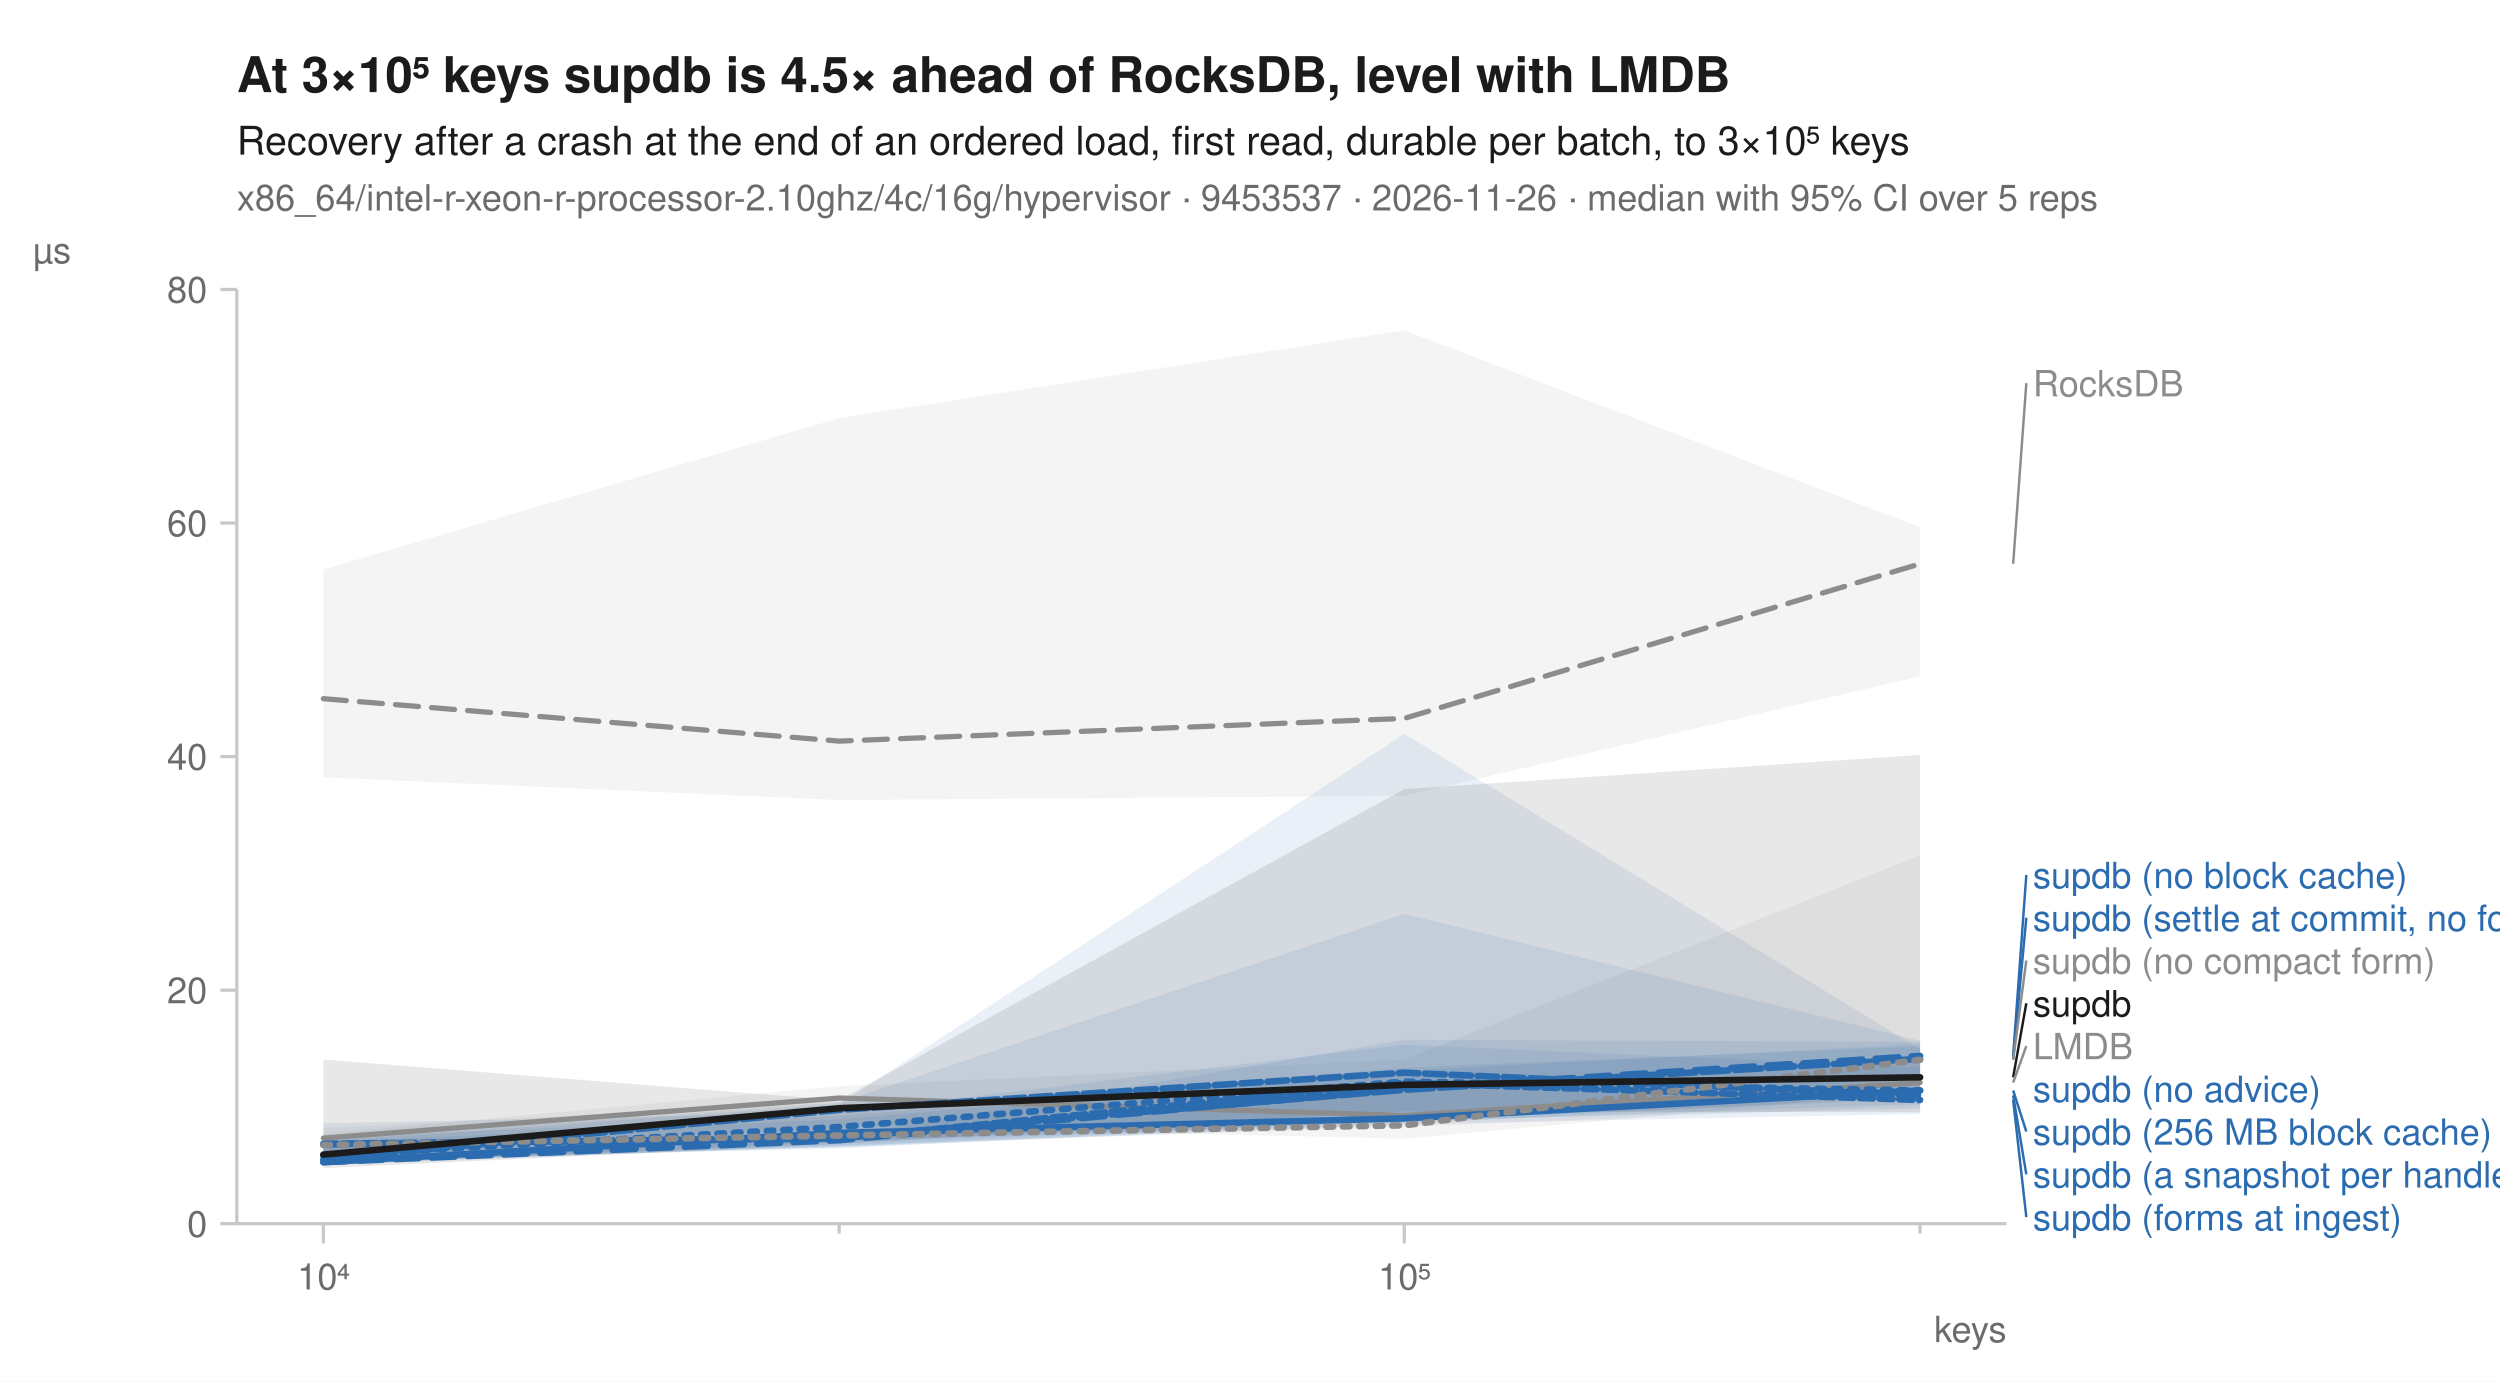
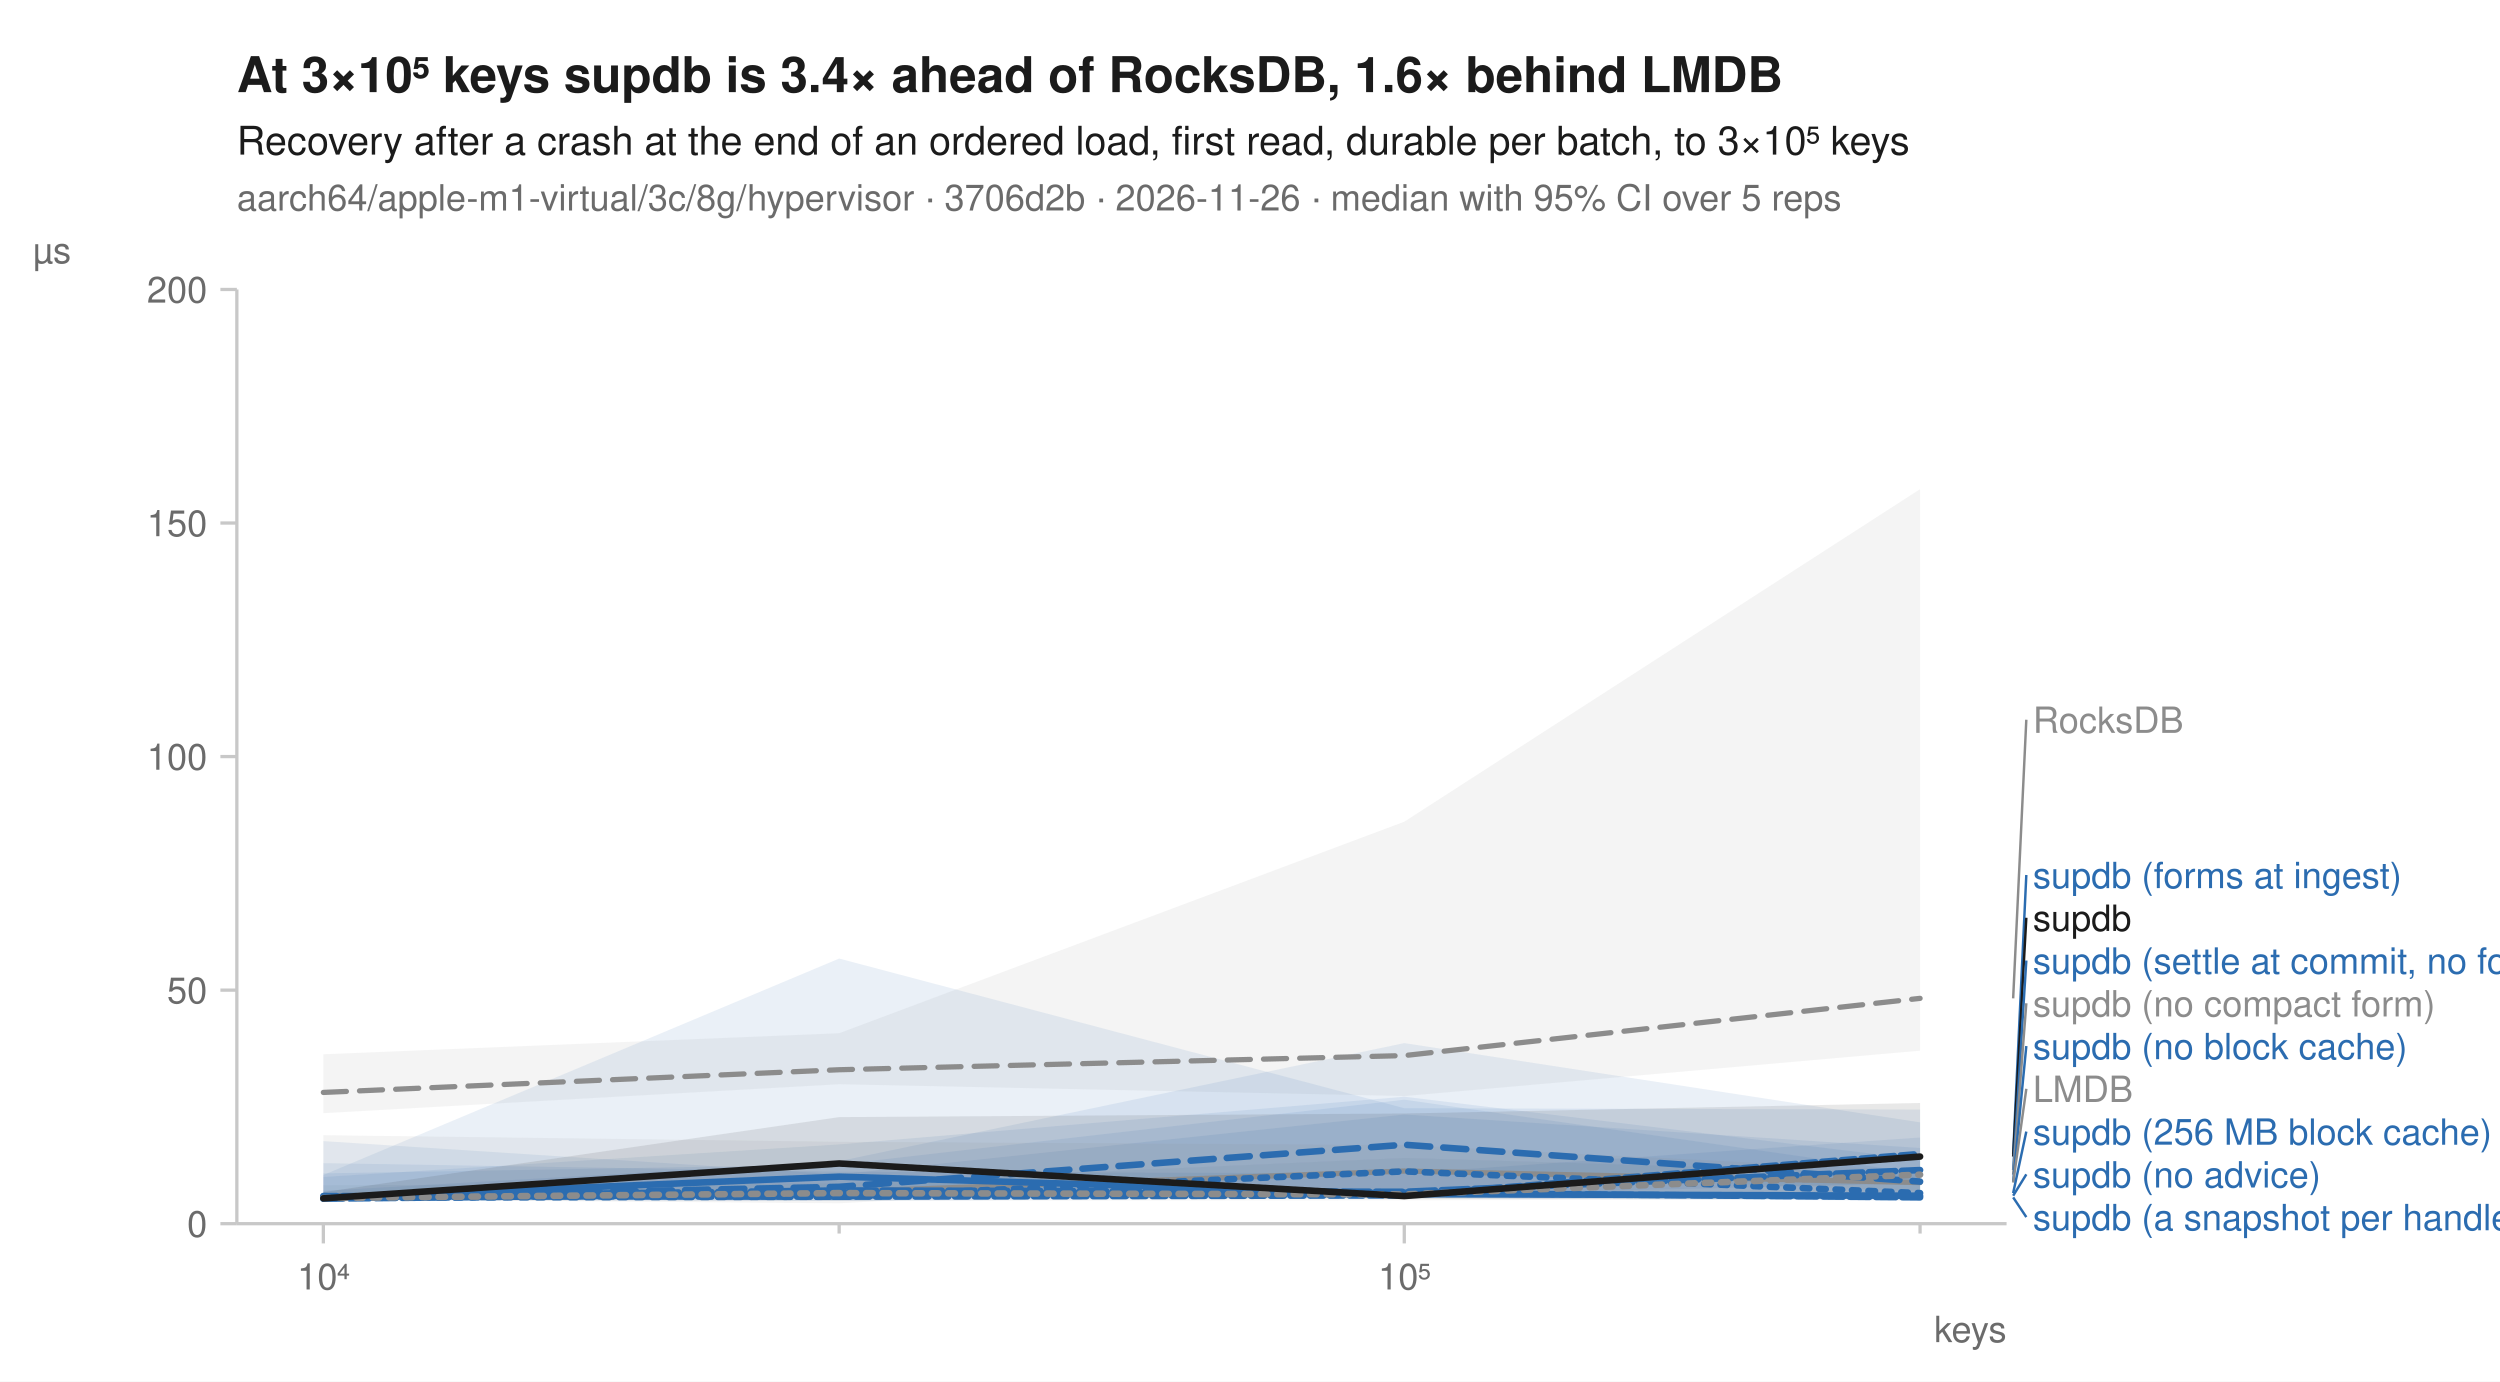
<svg xmlns="http://www.w3.org/2000/svg" width="760" height="420" viewBox="0 0 760 420" font-family="-apple-system, BlinkMacSystemFont, 'Segoe UI', Helvetica, Arial, sans-serif" fill="#1b1b1b">
  <rect width="760" height="420" fill="white" />
-   <text x="72" y="28" font-size="15" font-weight="600">At 3×10⁵ keys supdb is 4.5× ahead of RocksDB, level with LMDB</text>
+   <text x="72" y="28" font-size="15" font-weight="600">At 3×10⁵ keys supdb is 3.4× ahead of RocksDB, 1.6× behind LMDB</text>
  <text x="72" y="47" font-size="12">Recovery after a crash at the end of an ordered load, first read, durable per batch, to 3×10⁵ keys</text>
-   <text x="72" y="64" font-size="11" fill="#6b6b6b">x86_64/intel-r-xeon-r-processor-2.10ghz/4c/16g/hypervisor · 9453537 · 2026-11-26 · median with 95% CI over 5 reps</text>
+   <text x="72" y="64" font-size="11" fill="#6b6b6b">aarch64/apple-m1-virtual/3c/8g/hypervisor · 3706d2b · 2026-11-26 · median with 95% CI over 5 reps</text>
  <line x1="72" y1="372" x2="610" y2="372" stroke="#c8c8c8" stroke-width="1" />
  <line x1="72" y1="88" x2="72" y2="372" stroke="#c8c8c8" stroke-width="1" />
  <line x1="98.3" y1="372" x2="98.3" y2="378" stroke="#c8c8c8" stroke-width="1" />
  <text x="98.3" y="392" font-size="11" text-anchor="middle" fill="#6b6b6b">10⁴</text>
  <line x1="255.1" y1="372" x2="255.1" y2="375" stroke="#c8c8c8" stroke-width="1" />
  <line x1="426.9" y1="372" x2="426.9" y2="378" stroke="#c8c8c8" stroke-width="1" />
  <text x="426.9" y="392" font-size="11" text-anchor="middle" fill="#6b6b6b">10⁵</text>
  <line x1="583.7" y1="372" x2="583.7" y2="375" stroke="#c8c8c8" stroke-width="1" />
  <text x="610" y="408" font-size="11" text-anchor="end" fill="#6b6b6b">keys</text>
  <line x1="67" y1="372.0" x2="72" y2="372.0" stroke="#c8c8c8" stroke-width="1" />
  <text x="63" y="376.0" font-size="11" text-anchor="end" fill="#6b6b6b">0</text>
  <line x1="67" y1="301.0" x2="72" y2="301.0" stroke="#c8c8c8" stroke-width="1" />
-   <text x="63" y="305.0" font-size="11" text-anchor="end" fill="#6b6b6b">20</text>
+   <text x="63" y="305.0" font-size="11" text-anchor="end" fill="#6b6b6b">50</text>
  <line x1="67" y1="230.0" x2="72" y2="230.0" stroke="#c8c8c8" stroke-width="1" />
-   <text x="63" y="234.0" font-size="11" text-anchor="end" fill="#6b6b6b">40</text>
+   <text x="63" y="234.0" font-size="11" text-anchor="end" fill="#6b6b6b">100</text>
  <line x1="67" y1="159.0" x2="72" y2="159.0" stroke="#c8c8c8" stroke-width="1" />
-   <text x="63" y="163.0" font-size="11" text-anchor="end" fill="#6b6b6b">60</text>
+   <text x="63" y="163.0" font-size="11" text-anchor="end" fill="#6b6b6b">150</text>
  <line x1="67" y1="88.0" x2="72" y2="88.0" stroke="#c8c8c8" stroke-width="1" />
-   <text x="63" y="92.0" font-size="11" text-anchor="end" fill="#6b6b6b">80</text>
+   <text x="63" y="92.0" font-size="11" text-anchor="end" fill="#6b6b6b">200</text>
  <text x="10" y="80" font-size="11" text-anchor="start" fill="#6b6b6b">µs</text>
-   <path d="M98.3,173.1 L255.1,127.1 L426.9,100.4 L583.7,160.3 L583.7,205.6 L426.9,241.9 L255.1,243.2 L98.3,236.3 Z" fill="#8c8c8c" fill-opacity="0.10" />
-   <path d="M98.3,344.7 L255.1,330.2 L426.9,322.1 L583.7,260.0 L583.7,331.9 L426.9,346.2 L255.1,342.1 L98.3,351.8 Z" fill="#8c8c8c" fill-opacity="0.10" />
-   <path d="M98.3,347.0 L255.1,340.3 L426.9,325.5 L583.7,317.4 L583.7,335.6 L426.9,341.2 L255.1,347.3 L98.3,354.2 Z" fill="#2b6cb0" fill-opacity="0.10" />
-   <path d="M98.3,346.6 L255.1,345.5 L426.9,316.1 L583.7,316.7 L583.7,327.4 L426.9,340.5 L255.1,348.4 L98.3,354.2 Z" fill="#2b6cb0" fill-opacity="0.10" />
-   <path d="M98.3,345.8 L255.1,339.3 L426.9,324.6 L583.7,318.1 L583.7,333.3 L426.9,341.7 L255.1,348.5 L98.3,353.5 Z" fill="#2b6cb0" fill-opacity="0.10" />
-   <path d="M98.3,346.4 L255.1,335.2 L426.9,277.8 L583.7,316.4 L583.7,334.1 L426.9,340.5 L255.1,347.0 L98.3,354.1 Z" fill="#2b6cb0" fill-opacity="0.10" />
-   <path d="M98.3,347.0 L255.1,335.8 L426.9,223.1 L583.7,318.9 L583.7,338.6 L426.9,341.8 L255.1,348.8 L98.3,352.9 Z" fill="#2b6cb0" fill-opacity="0.10" />
-   <path d="M98.3,341.5 L255.1,338.2 L426.9,317.6 L583.7,324.5 L583.7,337.0 L426.9,340.6 L255.1,349.1 L98.3,352.9 Z" fill="#2b6cb0" fill-opacity="0.10" />
-   <path d="M98.3,342.9 L255.1,335.1 L426.9,331.6 L583.7,321.1 L583.7,336.1 L426.9,342.6 L255.1,348.1 L98.3,353.8 Z" fill="#8c8c8c" fill-opacity="0.10" />
-   <path d="M98.3,322.1 L255.1,334.5 L426.9,239.9 L583.7,229.5 L583.7,338.1 L426.9,337.9 L255.1,347.7 L98.3,355.1 Z" fill="#1b1b1b" fill-opacity="0.10" />
-   <path d="M98.3,212.4 L255.1,225.3 L426.9,218.4 L583.7,171.4 " fill="none" stroke="#8c8c8c" stroke-width="1.6" stroke-linejoin="round" stroke-linecap="round" stroke-dasharray="7,4" />
-   <path d="M98.3,346.0 L255.1,333.8 L426.9,339.1 L583.7,329.1 " fill="none" stroke="#8c8c8c" stroke-width="1.6" stroke-linejoin="round" stroke-linecap="round" />
-   <path d="M98.3,351.3 L255.1,342.6 L426.9,328.8 L583.7,331.5 " fill="none" stroke="#2b6cb0" stroke-width="2" stroke-linejoin="round" stroke-linecap="round" stroke-dasharray="2,3" />
-   <path d="M98.3,353.3 L255.1,346.6 L426.9,331.0 L583.7,321.0 " fill="none" stroke="#2b6cb0" stroke-width="2" stroke-linejoin="round" stroke-linecap="round" stroke-dasharray="7,4" />
-   <path d="M98.3,353.3 L255.1,344.4 L426.9,340.0 L583.7,331.5 " fill="none" stroke="#2b6cb0" stroke-width="2" stroke-linejoin="round" stroke-linecap="round" />
-   <path d="M98.3,352.4 L255.1,337.4 L426.9,326.1 L583.7,333.0 " fill="none" stroke="#2b6cb0" stroke-width="2" stroke-linejoin="round" stroke-linecap="round" stroke-dasharray="6,2" />
-   <path d="M98.3,347.9 L255.1,345.8 L426.9,331.3 L583.7,321.9 " fill="none" stroke="#2b6cb0" stroke-width="2" stroke-linejoin="round" stroke-linecap="round" stroke-dasharray="8,2" />
-   <path d="M98.3,347.7 L255.1,346.1 L426.9,329.2 L583.7,334.4 " fill="none" stroke="#2b6cb0" stroke-width="2" stroke-linejoin="round" stroke-linecap="round" stroke-dasharray="4,2" />
-   <path d="M98.3,348.1 L255.1,345.2 L426.9,342.1 L583.7,322.2 " fill="none" stroke="#8c8c8c" stroke-width="2" stroke-linejoin="round" stroke-linecap="round" stroke-dasharray="2,3" />
-   <path d="M98.3,351.0 L255.1,336.9 L426.9,329.8 L583.7,327.5 " fill="none" stroke="#1b1b1b" stroke-width="2" stroke-linejoin="round" stroke-linecap="round" />
-   <line x1="612.0" y1="171.4" x2="616.0" y2="116.5" stroke="#8c8c8c" stroke-width="0.75" />
-   <text x="618.0" y="120.5" font-size="11" fill="#8c8c8c">RocksDB</text>
-   <line x1="612.0" y1="321.0" x2="616.0" y2="266.0" stroke="#2b6cb0" stroke-width="0.75" />
-   <text x="618.0" y="270.0" font-size="11" fill="#2b6cb0">supdb (no block cache)</text>
-   <line x1="612.0" y1="321.9" x2="616.0" y2="279.0" stroke="#2b6cb0" stroke-width="0.75" />
-   <text x="618.0" y="283.0" font-size="11" fill="#2b6cb0">supdb (settle at commit, no forms)</text>
-   <line x1="612.0" y1="322.2" x2="616.0" y2="292.0" stroke="#8c8c8c" stroke-width="0.75" />
-   <text x="618.0" y="296.0" font-size="11" fill="#8c8c8c">supdb (no compact form)</text>
-   <line x1="612.0" y1="327.5" x2="616.0" y2="305.0" stroke="#1b1b1b" stroke-width="0.75" />
-   <text x="618.0" y="309.0" font-size="11" fill="#1b1b1b">supdb</text>
-   <line x1="612.0" y1="329.1" x2="616.0" y2="318.0" stroke="#8c8c8c" stroke-width="0.75" />
-   <text x="618.0" y="322.0" font-size="11" fill="#8c8c8c">LMDB</text>
-   <text x="618.0" y="335.0" font-size="11" fill="#2b6cb0">supdb (no advice)</text>
-   <line x1="612.0" y1="331.5" x2="616.0" y2="344.0" stroke="#2b6cb0" stroke-width="0.75" />
+   <path d="M98.3,320.5 L255.1,314.1 L426.9,249.8 L583.7,148.7 L583.7,319.4 L426.9,333.2 L255.1,329.6 L98.3,338.4 Z" fill="#8c8c8c" fill-opacity="0.10" />
+   <path d="M98.3,360.3 L255.1,359.7 L426.9,352.0 L583.7,356.7 L583.7,362.1 L426.9,356.3 L255.1,365.8 L98.3,364.6 Z" fill="#8c8c8c" fill-opacity="0.10" />
+   <path d="M98.3,357.2 L255.1,291.4 L426.9,336.9 L583.7,337.3 L583.7,364.7 L426.9,363.5 L255.1,364.4 L98.3,365.1 Z" fill="#2b6cb0" fill-opacity="0.10" />
+   <path d="M98.3,362.0 L255.1,353.0 L426.9,317.1 L583.7,341.2 L583.7,364.5 L426.9,362.7 L255.1,363.2 L98.3,365.1 Z" fill="#2b6cb0" fill-opacity="0.10" />
+   <path d="M98.3,356.7 L255.1,354.0 L426.9,334.3 L583.7,356.7 L583.7,364.5 L426.9,364.2 L255.1,362.8 L98.3,364.7 Z" fill="#2b6cb0" fill-opacity="0.10" />
+   <path d="M98.3,357.8 L255.1,347.9 L426.9,333.4 L583.7,352.5 L583.7,365.0 L426.9,364.2 L255.1,365.1 L98.3,364.7 Z" fill="#2b6cb0" fill-opacity="0.10" />
+   <path d="M98.3,346.9 L255.1,357.0 L426.9,338.8 L583.7,349.0 L583.7,363.1 L426.9,364.3 L255.1,364.1 L98.3,364.7 Z" fill="#2b6cb0" fill-opacity="0.10" />
+   <path d="M98.3,353.6 L255.1,356.2 L426.9,356.7 L583.7,345.8 L583.7,359.7 L426.9,363.5 L255.1,365.0 L98.3,364.8 Z" fill="#2b6cb0" fill-opacity="0.10" />
+   <path d="M98.3,345.1 L255.1,347.1 L426.9,348.1 L583.7,356.0 L583.7,364.5 L426.9,364.9 L255.1,365.0 L98.3,364.8 Z" fill="#8c8c8c" fill-opacity="0.10" />
+   <path d="M98.3,362.4 L255.1,339.6 L426.9,338.5 L583.7,335.3 L583.7,364.3 L426.9,364.4 L255.1,362.8 L98.3,364.7 Z" fill="#1b1b1b" fill-opacity="0.10" />
+   <path d="M98.3,332.1 L255.1,325.2 L426.9,320.9 L583.7,303.5 " fill="none" stroke="#8c8c8c" stroke-width="1.6" stroke-linejoin="round" stroke-linecap="round" stroke-dasharray="7,4" />
+   <path d="M98.3,363.5 L255.1,362.3 L426.9,356.0 L583.7,359.5 " fill="none" stroke="#8c8c8c" stroke-width="1.6" stroke-linejoin="round" stroke-linecap="round" />
+   <path d="M98.3,364.1 L255.1,363.8 L426.9,356.1 L583.7,362.7 " fill="none" stroke="#2b6cb0" stroke-width="2" stroke-linejoin="round" stroke-linecap="round" stroke-dasharray="2,3" />
+   <path d="M98.3,364.1 L255.1,360.8 L426.9,348.0 L583.7,359.2 " fill="none" stroke="#2b6cb0" stroke-width="2" stroke-linejoin="round" stroke-linecap="round" stroke-dasharray="7,4" />
+   <path d="M98.3,364.3 L255.1,357.7 L426.9,363.0 L583.7,363.5 " fill="none" stroke="#2b6cb0" stroke-width="2" stroke-linejoin="round" stroke-linecap="round" />
+   <path d="M98.3,364.4 L255.1,362.8 L426.9,362.6 L583.7,364.0 " fill="none" stroke="#2b6cb0" stroke-width="2" stroke-linejoin="round" stroke-linecap="round" stroke-dasharray="6,2" />
+   <path d="M98.3,363.9 L255.1,361.9 L426.9,362.3 L583.7,355.7 " fill="none" stroke="#2b6cb0" stroke-width="2" stroke-linejoin="round" stroke-linecap="round" stroke-dasharray="8,2" />
+   <path d="M98.3,363.6 L255.1,363.8 L426.9,363.4 L583.7,350.8 " fill="none" stroke="#2b6cb0" stroke-width="2" stroke-linejoin="round" stroke-linecap="round" stroke-dasharray="4,2" />
+   <path d="M98.3,364.2 L255.1,362.7 L426.9,363.1 L583.7,357.1 " fill="none" stroke="#8c8c8c" stroke-width="2" stroke-linejoin="round" stroke-linecap="round" stroke-dasharray="2,3" />
+   <path d="M98.3,364.3 L255.1,353.7 L426.9,363.6 L583.7,351.6 " fill="none" stroke="#1b1b1b" stroke-width="2" stroke-linejoin="round" stroke-linecap="round" />
+   <line x1="612.0" y1="303.5" x2="616.0" y2="218.8" stroke="#8c8c8c" stroke-width="0.75" />
+   <text x="618.0" y="222.8" font-size="11" fill="#8c8c8c">RocksDB</text>
+   <line x1="612.0" y1="350.8" x2="616.0" y2="266.0" stroke="#2b6cb0" stroke-width="0.75" />
+   <text x="618.0" y="270.0" font-size="11" fill="#2b6cb0">supdb (forms at ingest)</text>
+   <line x1="612.0" y1="351.6" x2="616.0" y2="279.0" stroke="#1b1b1b" stroke-width="0.75" />
+   <text x="618.0" y="283.0" font-size="11" fill="#1b1b1b">supdb</text>
+   <line x1="612.0" y1="355.7" x2="616.0" y2="292.0" stroke="#2b6cb0" stroke-width="0.75" />
+   <text x="618.0" y="296.0" font-size="11" fill="#2b6cb0">supdb (settle at commit, no forms)</text>
+   <line x1="612.0" y1="357.1" x2="616.0" y2="305.0" stroke="#8c8c8c" stroke-width="0.75" />
+   <text x="618.0" y="309.0" font-size="11" fill="#8c8c8c">supdb (no compact form)</text>
+   <line x1="612.0" y1="359.2" x2="616.0" y2="318.0" stroke="#2b6cb0" stroke-width="0.75" />
+   <text x="618.0" y="322.0" font-size="11" fill="#2b6cb0">supdb (no block cache)</text>
+   <line x1="612.0" y1="359.5" x2="616.0" y2="331.0" stroke="#8c8c8c" stroke-width="0.75" />
+   <text x="618.0" y="335.0" font-size="11" fill="#8c8c8c">LMDB</text>
+   <line x1="612.0" y1="362.7" x2="616.0" y2="344.0" stroke="#2b6cb0" stroke-width="0.75" />
  <text x="618.0" y="348.0" font-size="11" fill="#2b6cb0">supdb (256 MB block cache)</text>
-   <line x1="612.0" y1="333.0" x2="616.0" y2="357.0" stroke="#2b6cb0" stroke-width="0.75" />
-   <text x="618.0" y="361.0" font-size="11" fill="#2b6cb0">supdb (a snapshot per handle)</text>
-   <line x1="612.0" y1="334.4" x2="616.0" y2="370.0" stroke="#2b6cb0" stroke-width="0.75" />
-   <text x="618.0" y="374.0" font-size="11" fill="#2b6cb0">supdb (forms at ingest)</text>
+   <line x1="612.0" y1="363.5" x2="616.0" y2="357.0" stroke="#2b6cb0" stroke-width="0.75" />
+   <text x="618.0" y="361.0" font-size="11" fill="#2b6cb0">supdb (no advice)</text>
+   <line x1="612.0" y1="364.0" x2="616.0" y2="370.0" stroke="#2b6cb0" stroke-width="0.75" />
+   <text x="618.0" y="374.0" font-size="11" fill="#2b6cb0">supdb (a snapshot per handle)</text>
</svg>
